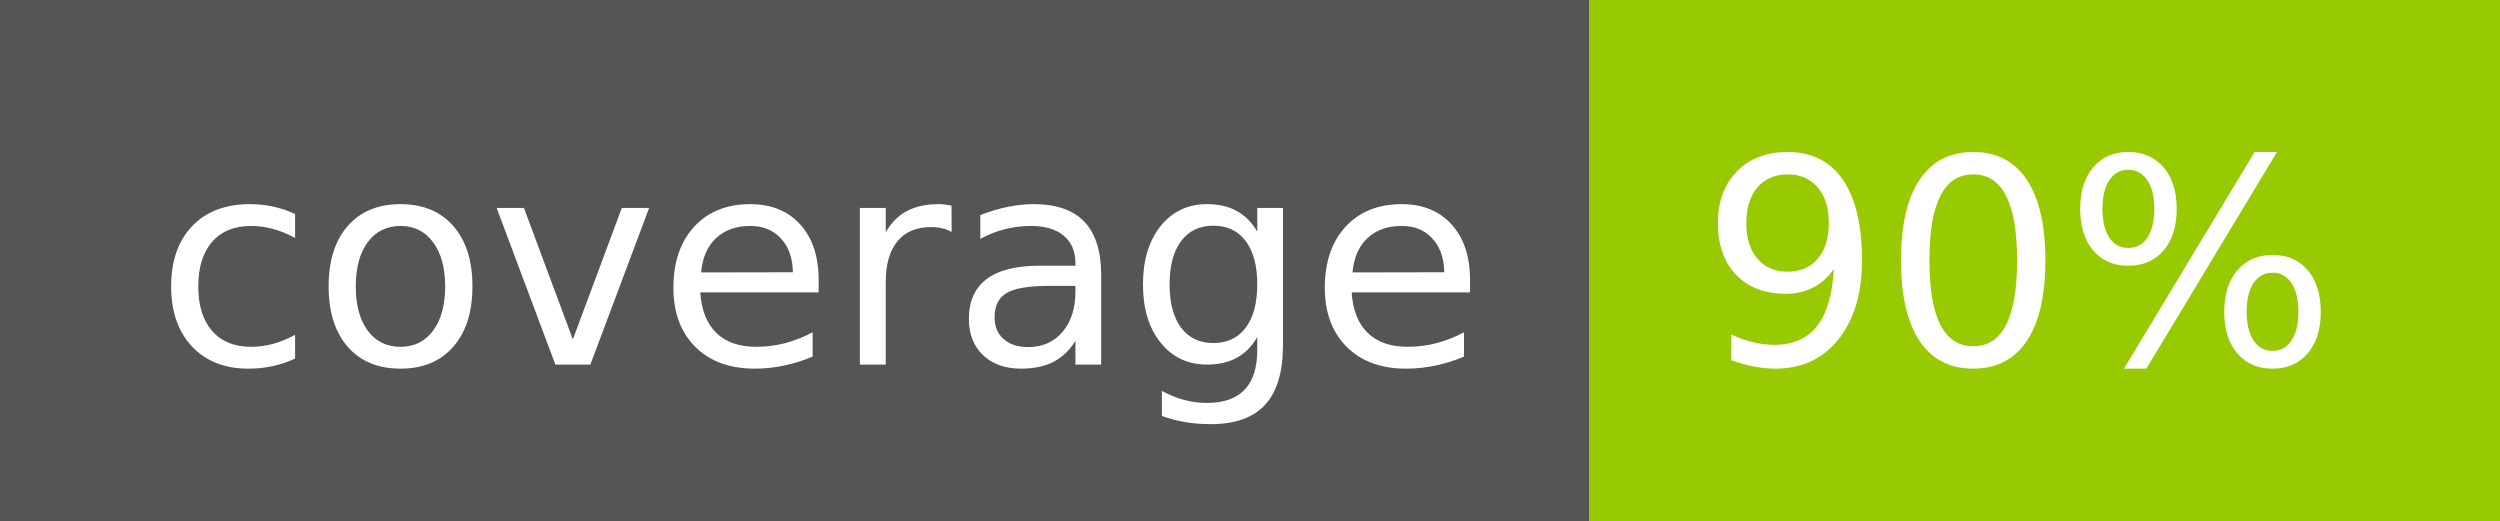
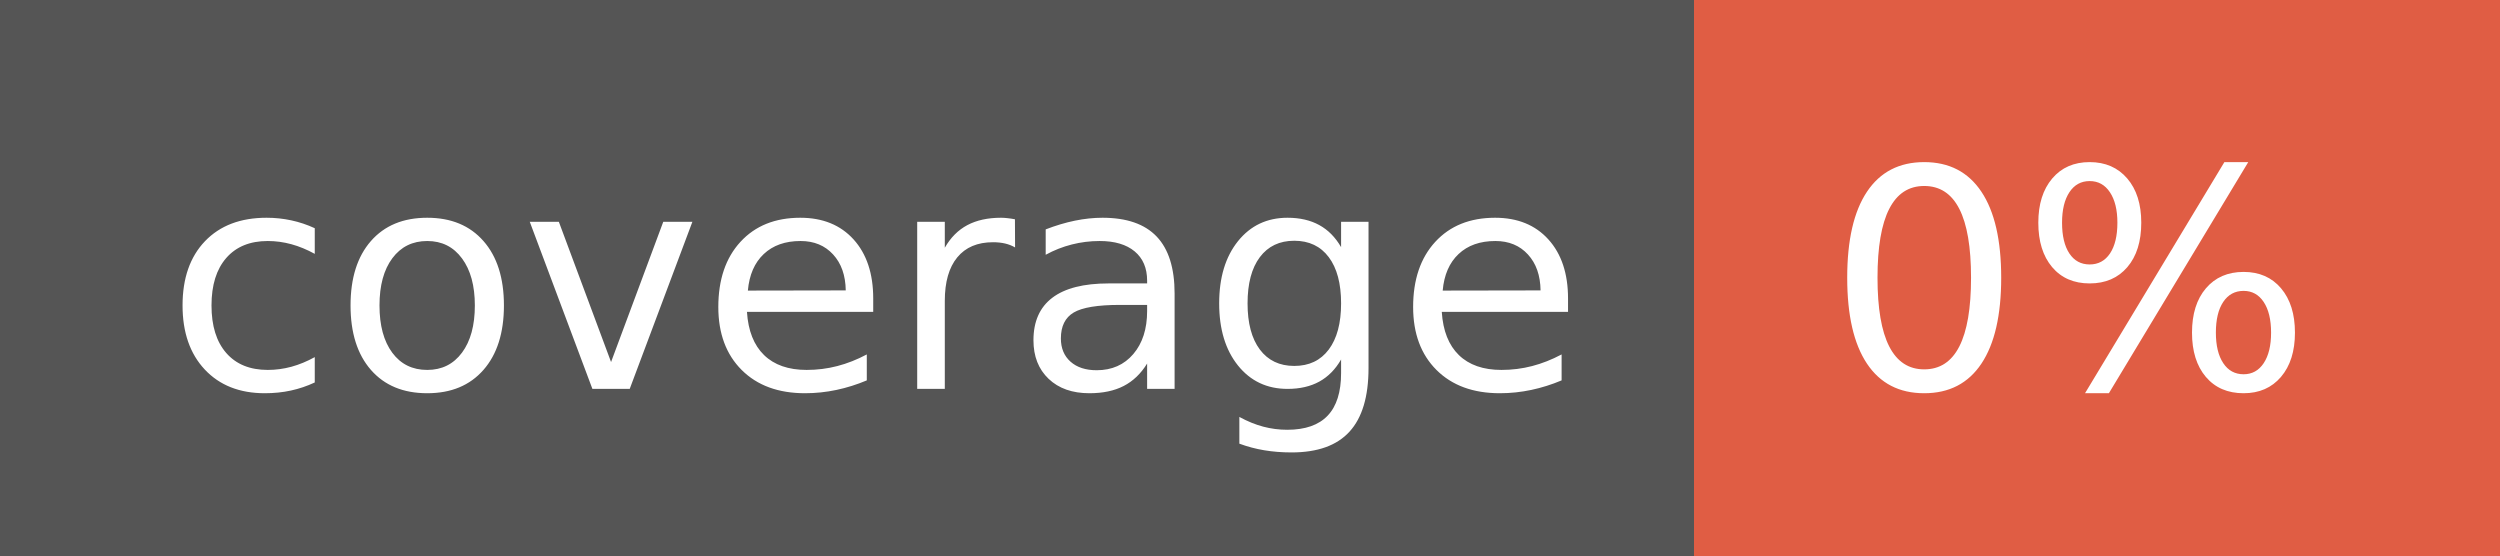
- <svg xmlns="http://www.w3.org/2000/svg" width="96" height="20" role="img" aria-label="coverage: 90%">
+ <svg xmlns="http://www.w3.org/2000/svg" width="90" height="20" role="img" aria-label="coverage: 0%">
  <g shape-rendering="crispEdges">
    <rect width="61" height="20" fill="#555" />
-     <rect x="61" width="35" height="20" fill="#97ca00" />
+     <rect x="61" width="29" height="20" fill="#e05d44" />
  </g>
  <g fill="#fff" text-anchor="middle" font-family="Verdana,Geneva,DejaVu Sans,sans-serif" text-rendering="geometricPrecision" font-size="110">
    <text x="315" y="140" transform="scale(.1)" fill="#fff" textLength="510">coverage</text>
-     <text x="775" y="140" transform="scale(.1)" fill="#fff" textLength="250">90%</text>
+     <text x="745" y="140" transform="scale(.1)" fill="#fff" textLength="190">0%</text>
  </g>
</svg>
